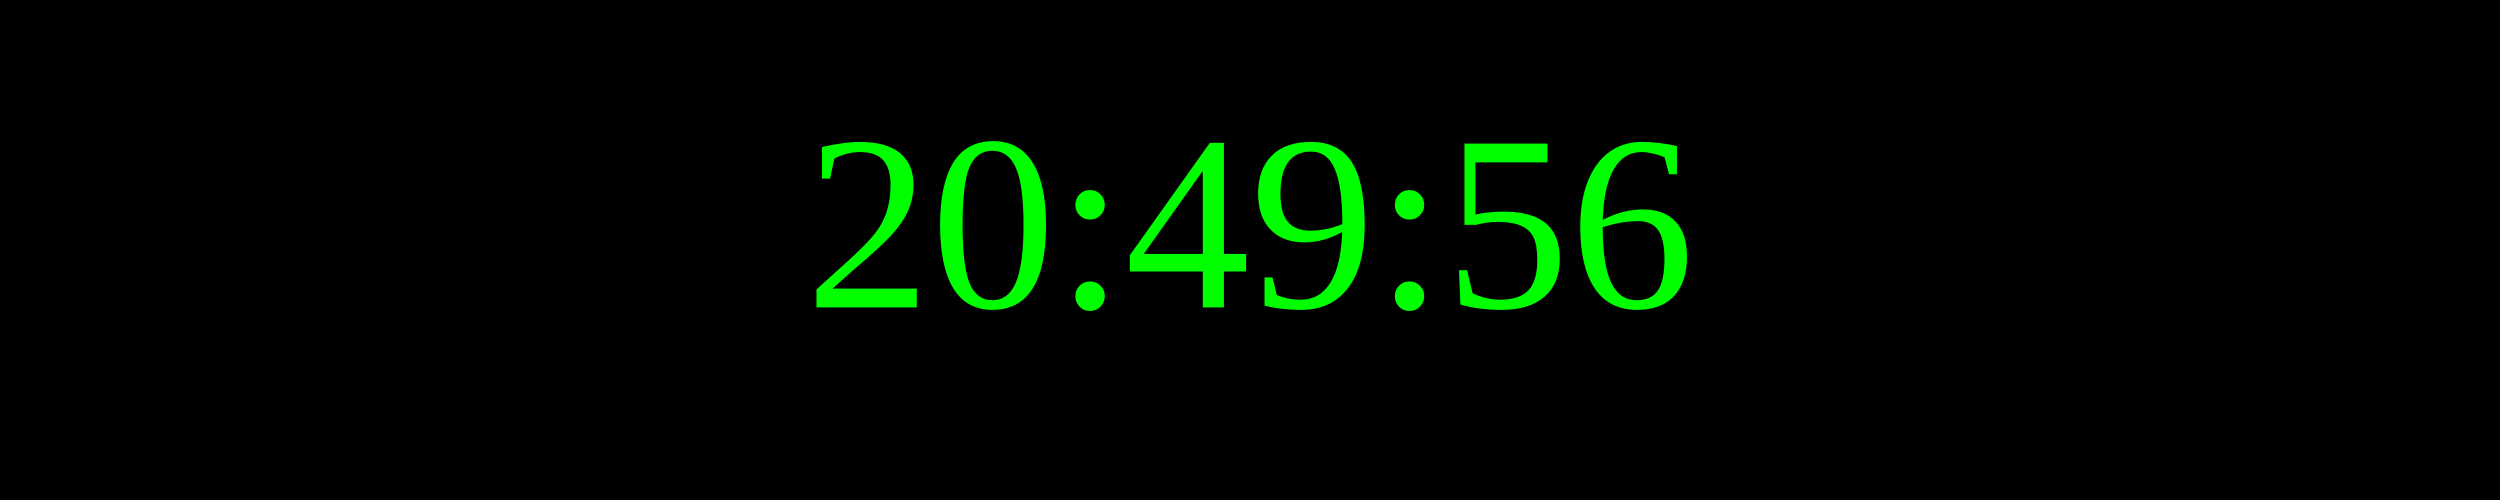
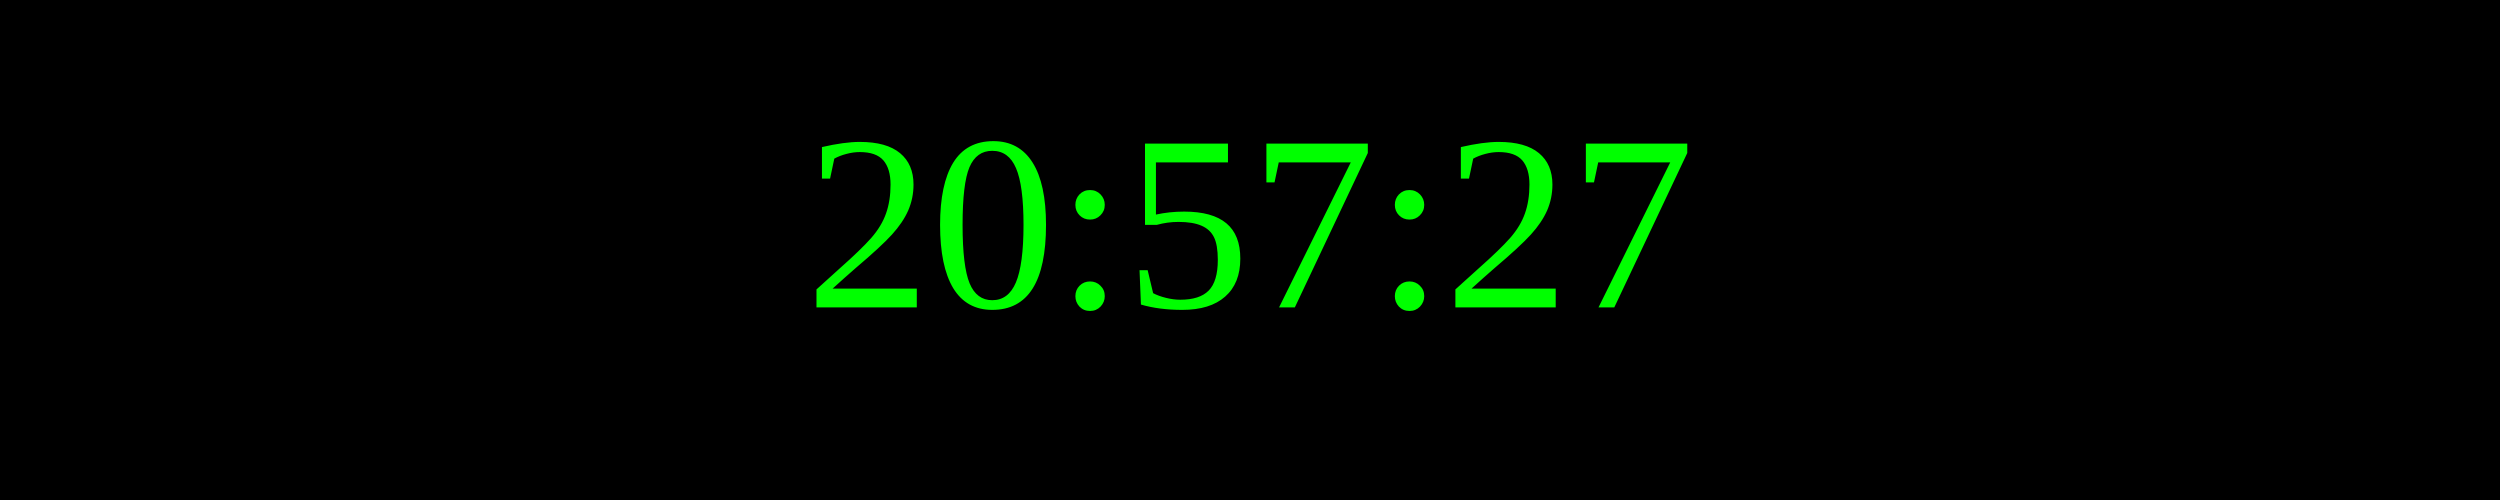
<svg xmlns="http://www.w3.org/2000/svg" width="250" height="50">
  <rect width="100%" height="100%" fill="black" />
  <text x="50%" y="50%" font-size="25" fill="lime" text-anchor="middle" dominant-baseline="middle">
- 20:49:56
+ 20:57:27
</text>
</svg>
